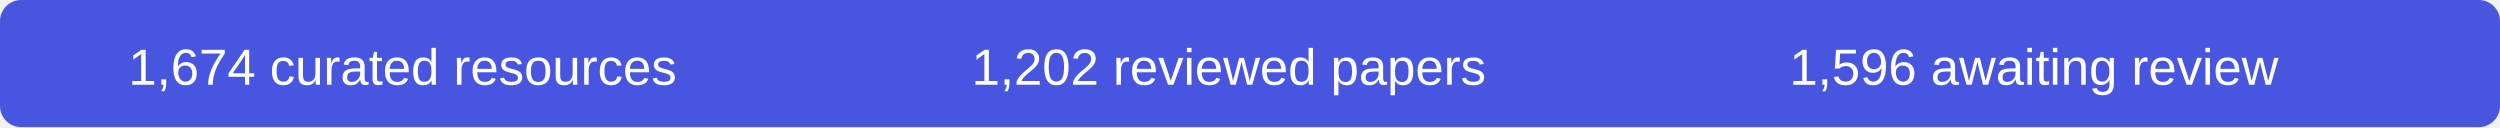
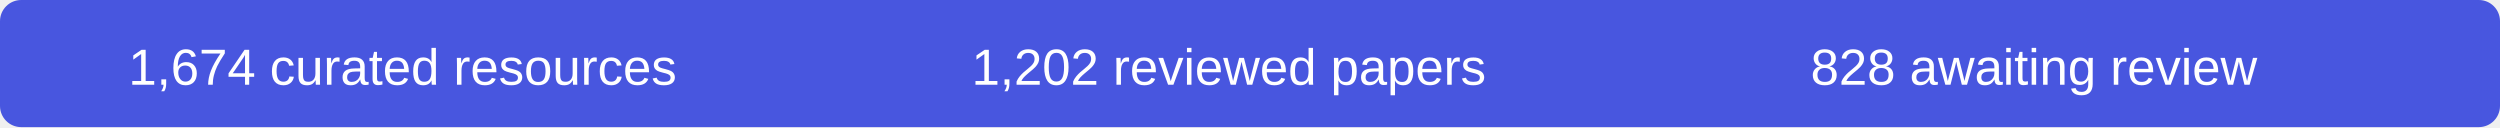
- <svg xmlns="http://www.w3.org/2000/svg" width="590" height="30" role="img" aria-label="1674 curated resources, 1202 reviewed papers, 1596 records awaiting review">
+ <svg xmlns="http://www.w3.org/2000/svg" width="590" height="30" role="img" aria-label="1674 curated resources, 1202 reviewed papers, 828 records awaiting review">
  <rect width="590" height="30" rx="5" fill="#4856df" />
  <g fill="#fff" font-family="Arial,sans-serif" font-size="12" text-anchor="middle">
    <text x="95" y="20">1,674 curated resources</text>
    <text x="290" y="20">1,202 reviewed papers</text>
-     <text x="480" y="20">1,596 awaiting review</text>
+     <text x="480" y="20">828 awaiting review</text>
  </g>
</svg>
